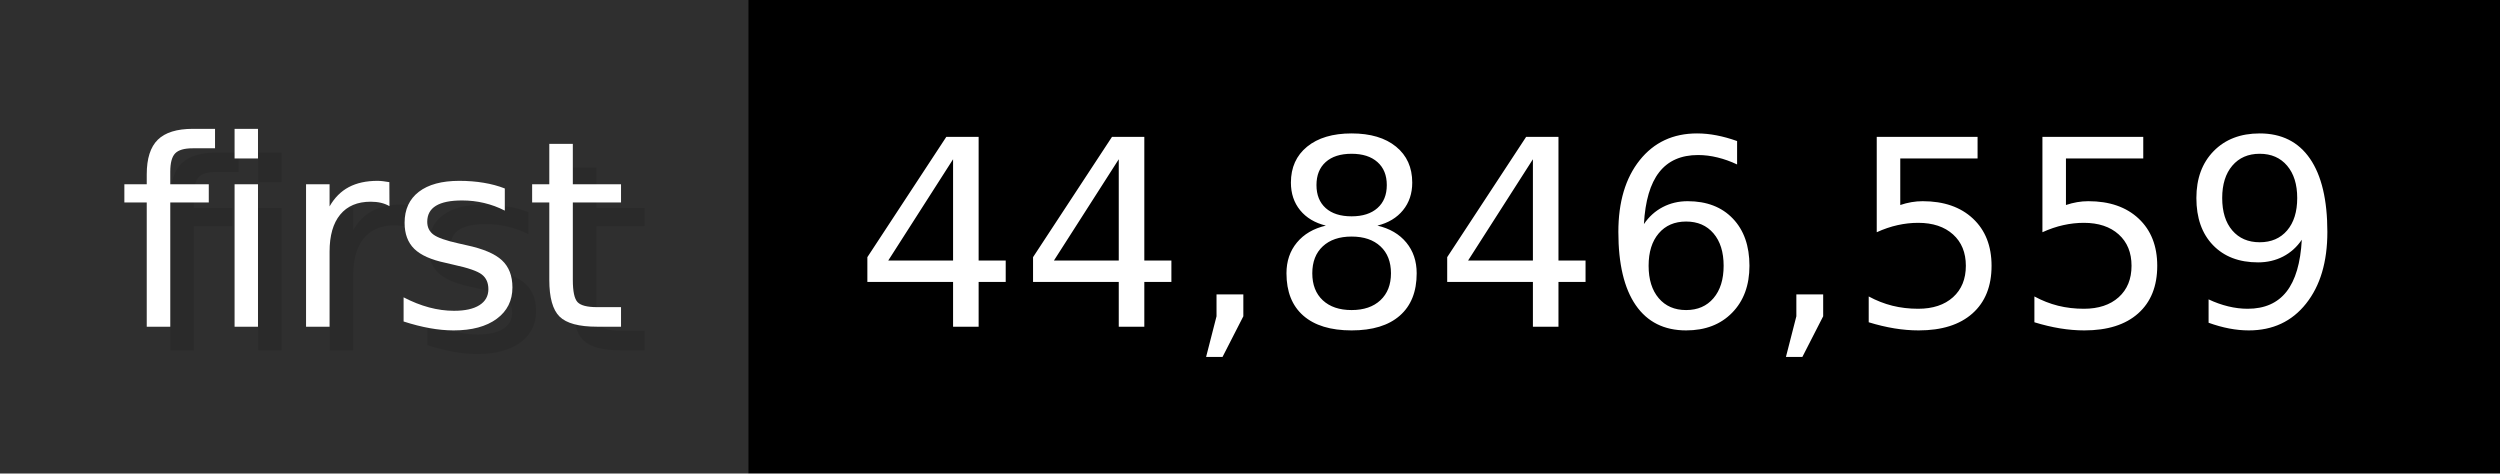
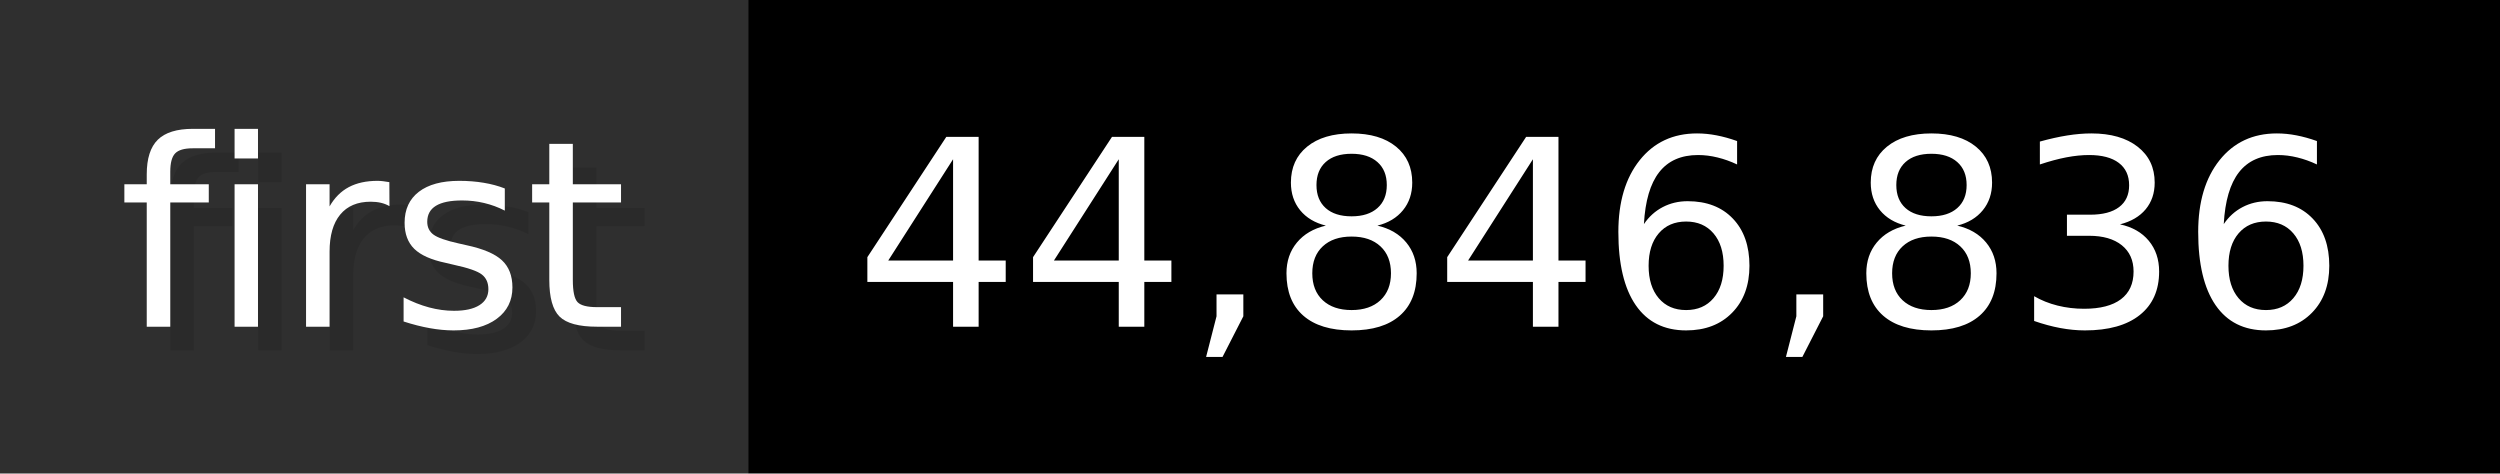
- <svg xmlns="http://www.w3.org/2000/svg" width="105.6" height="20" viewBox="0 0 1056 200" role="img" aria-label="first: 44,846,559">
+ <svg xmlns="http://www.w3.org/2000/svg" width="105.6" height="20" viewBox="0 0 1056 200" role="img" aria-label="first: 44,846,836">
  <g>
    <rect fill="#2F2F2F" width="316" height="200" />
    <rect fill="#" x="316" width="740" height="200" />
  </g>
  <g aria-hidden="true" fill="#fff" text-anchor="start" font-family="Verdana,DejaVu Sans,sans-serif" font-size="110">
    <text x="60" y="148" textLength="216" fill="#000" opacity="0.1">first</text>
    <text x="50" y="138" textLength="216">first</text>
-     <text x="371" y="148" textLength="640" fill="#000" opacity="0.1">44,846,559</text>
-     <text x="361" y="138" textLength="640">44,846,559</text>
+     <text x="371" y="148" textLength="640" fill="#000" opacity="0.1">44,846,836</text>
+     <text x="361" y="138" textLength="640">44,846,836</text>
  </g>
</svg>
